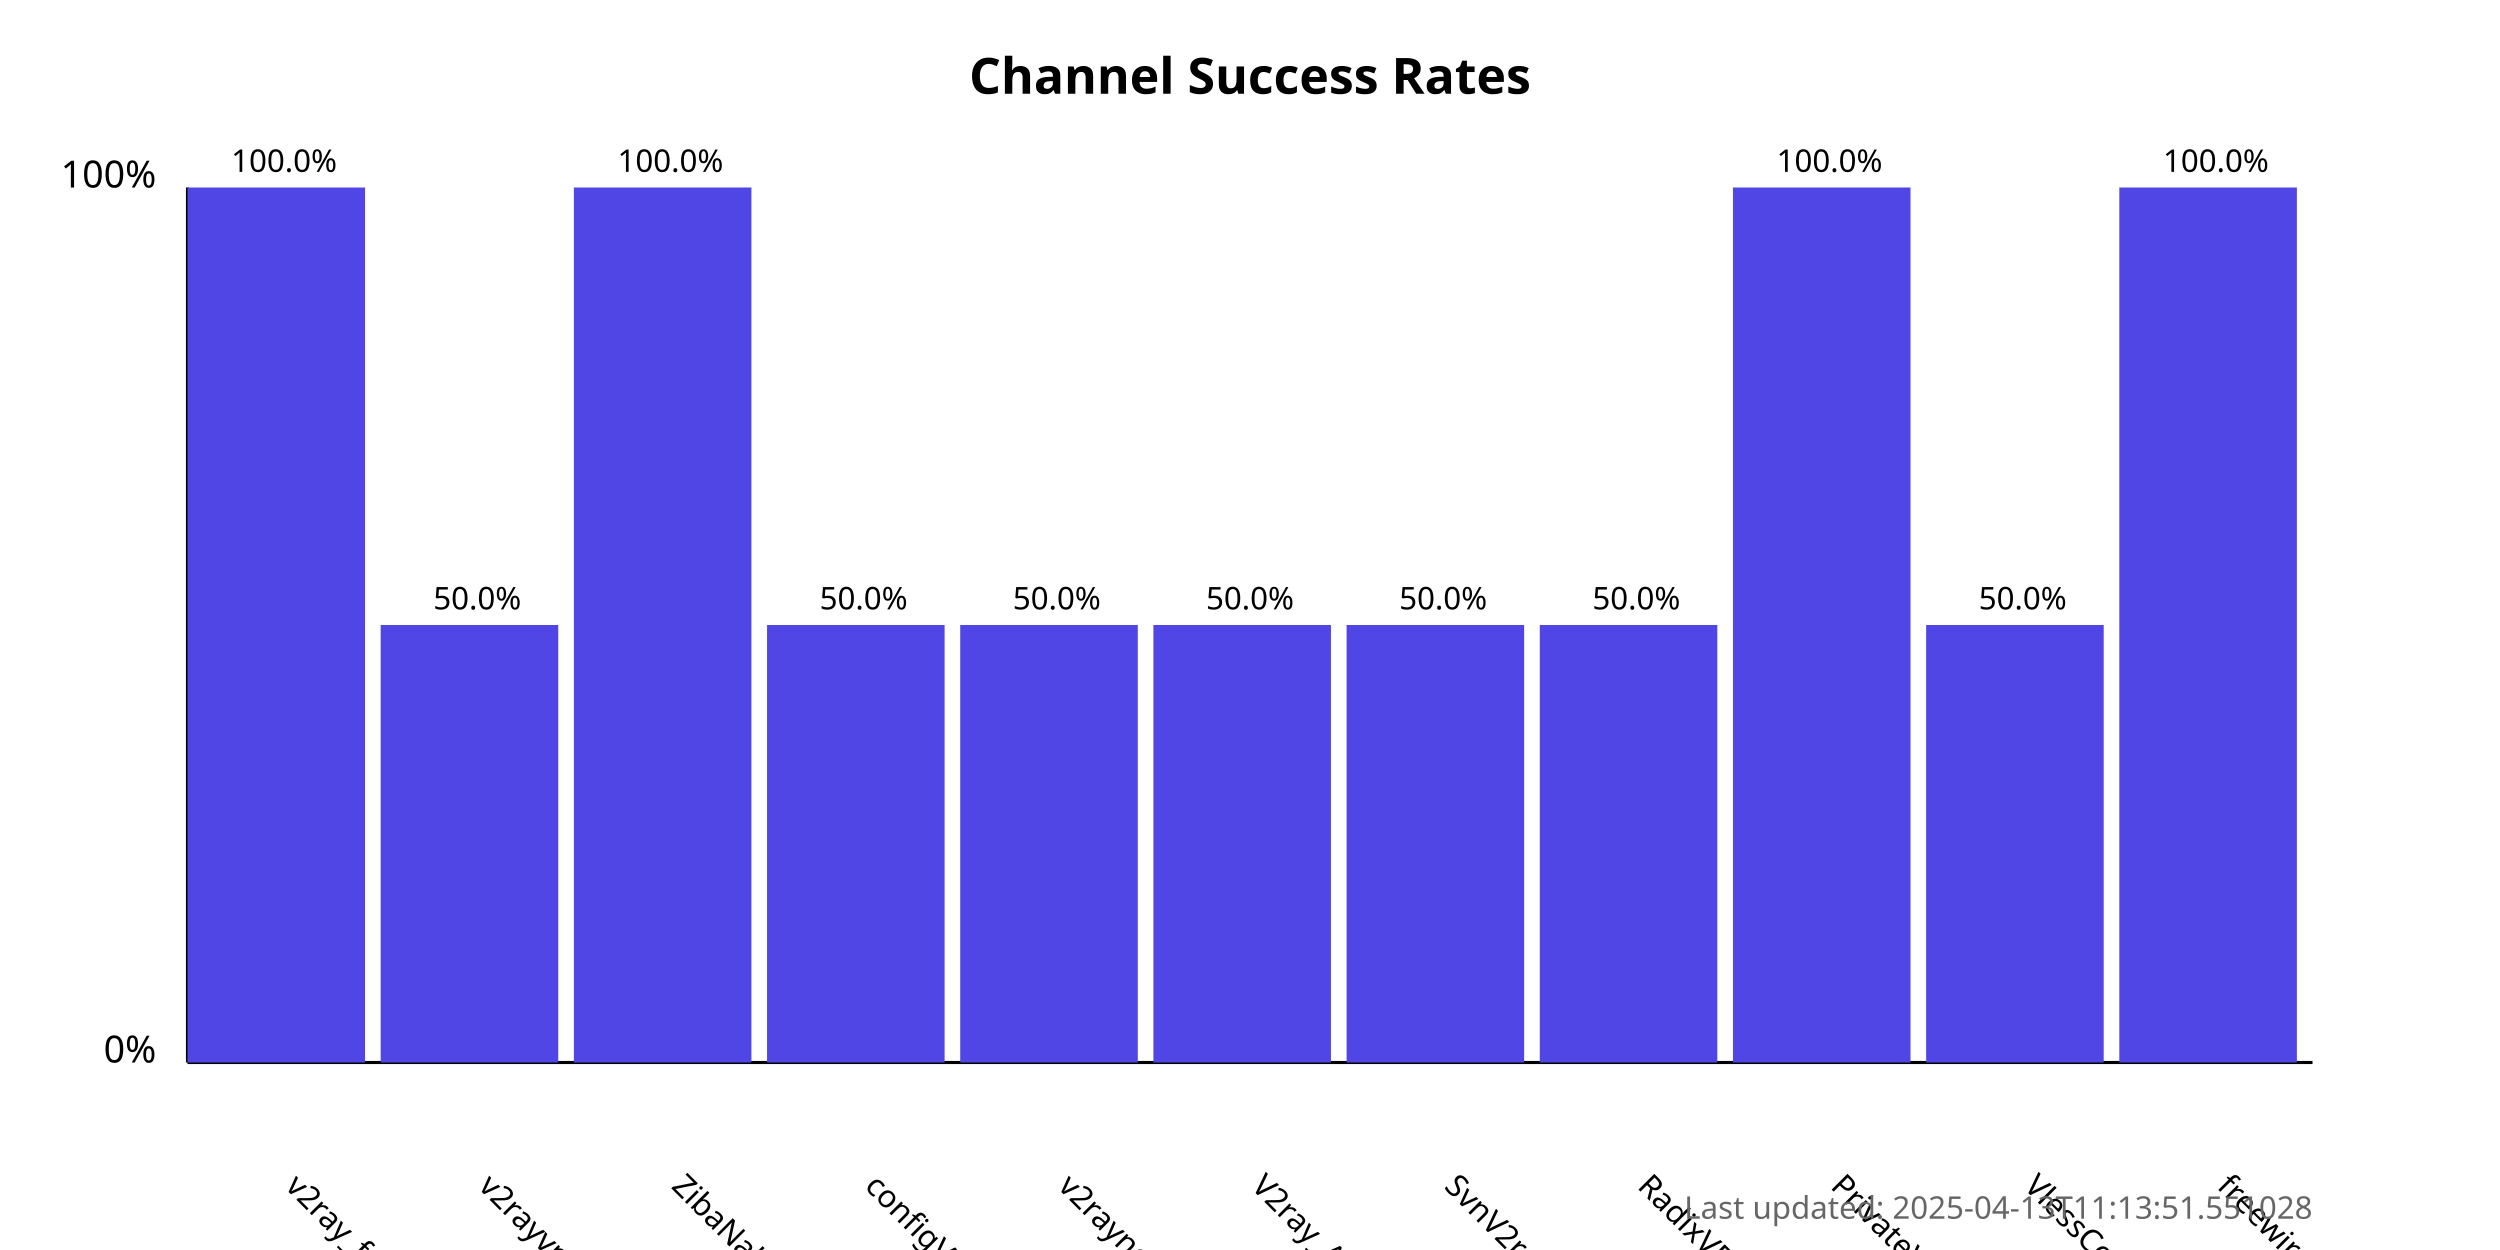
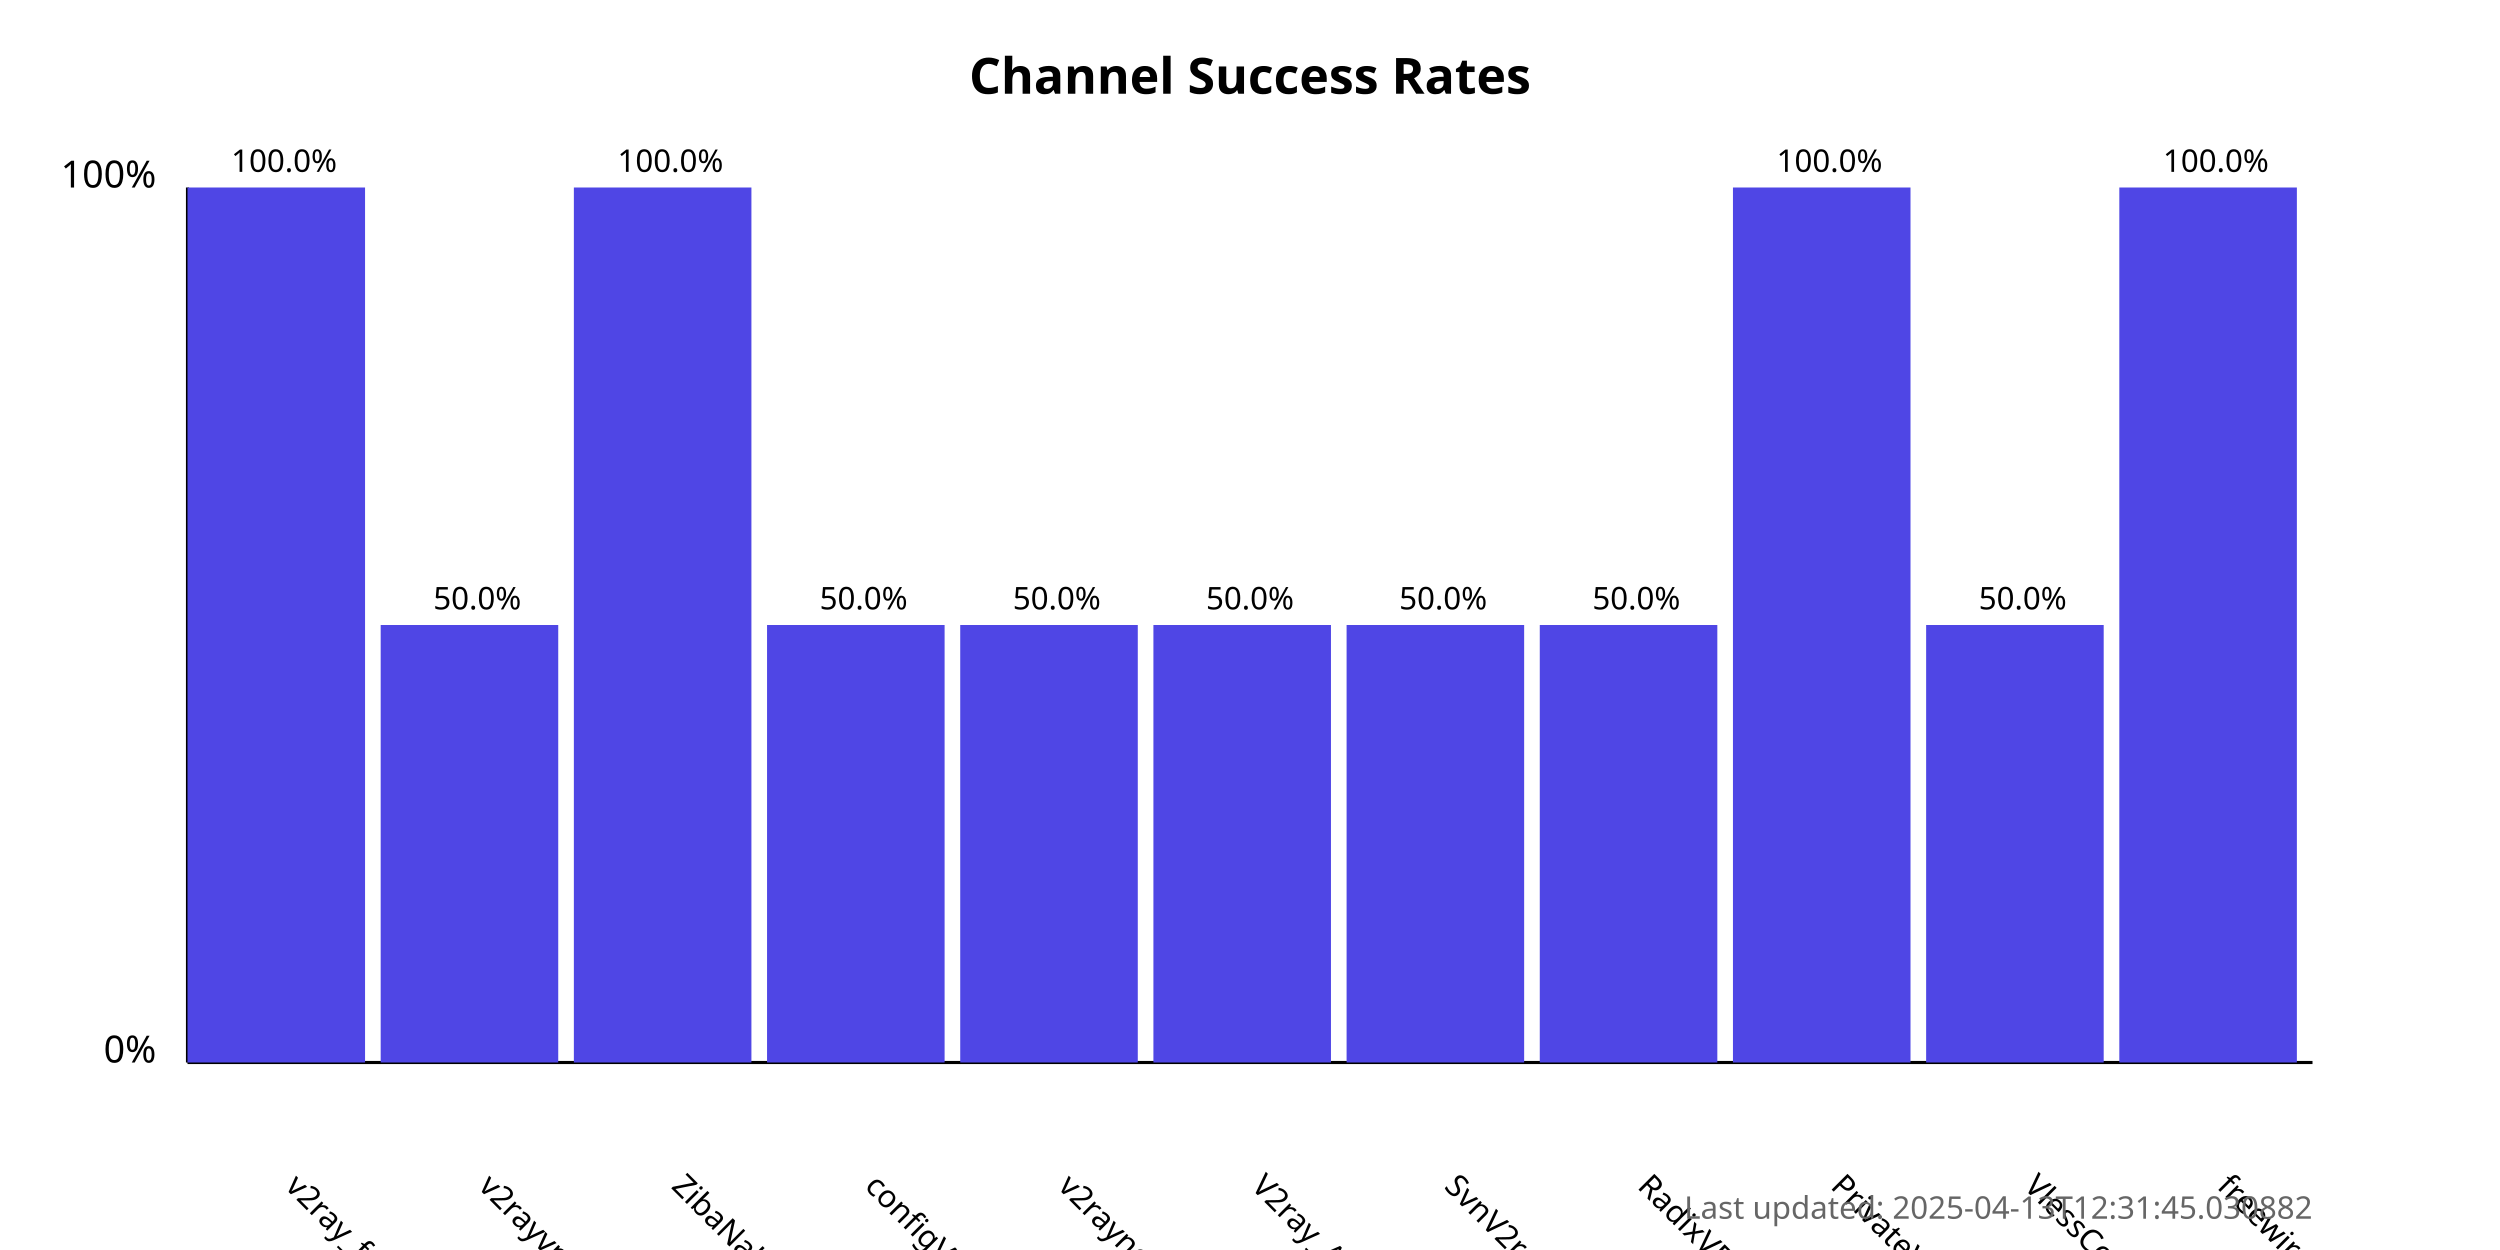
<svg xmlns="http://www.w3.org/2000/svg" width="800" height="400">
  <style>
            .chart-title { font: bold 16px sans-serif; }
            .axis-label { font: 12px sans-serif; }
            .tick-label { font: 10px sans-serif; }
            .bar { fill: #4f46e5; }
            .bar:hover { fill: #6366f1; }
            .timestamp { font: 10px sans-serif; fill: #666; }
        </style>
  <text x="400.0" y="30" text-anchor="middle" class="chart-title">
            Channel Success Rates
        </text>
  <line x1="60" y1="340" x2="60" y2="60" stroke="black" stroke-width="1" />
  <line x1="60" y1="340" x2="740" y2="340" stroke="black" stroke-width="1" />
  <text x="50" y="340" text-anchor="end" class="axis-label">0%</text>
  <text x="50" y="60" text-anchor="end" class="axis-label">100%</text>
  <g>
    <rect x="60" y="60.0" width="56.818" height="280.0" class="bar" />
    <text x="90.909" y="380" transform="rotate(45, 90.90909, 380)" text-anchor="start" class="tick-label">
                v2ray_free_conf
            </text>
    <text x="90.909" y="55.0" text-anchor="middle" class="tick-label">
                100.0%
            </text>
  </g>
  <g>
    <rect x="121.818" y="200.0" width="56.818" height="140.0" class="bar" />
    <text x="152.727" y="380" transform="rotate(45, 152.7273, 380)" text-anchor="start" class="tick-label">
                v2rayvpno
            </text>
    <text x="152.727" y="195.0" text-anchor="middle" class="tick-label">
                50.0%
            </text>
  </g>
  <g>
    <rect x="183.636" y="60.0" width="56.818" height="280.0" class="bar" />
    <text x="214.545" y="380" transform="rotate(45, 214.5455, 380)" text-anchor="start" class="tick-label">
                ZibaNabz
            </text>
    <text x="214.545" y="55.0" text-anchor="middle" class="tick-label">
                100.0%
            </text>
  </g>
  <g>
    <rect x="245.455" y="200.0" width="56.818" height="140.0" class="bar" />
    <text x="276.364" y="380" transform="rotate(45, 276.3636, 380)" text-anchor="start" class="tick-label">
                configV2rayForFree
            </text>
    <text x="276.364" y="195.0" text-anchor="middle" class="tick-label">
                50.0%
            </text>
  </g>
  <g>
    <rect x="307.273" y="200.0" width="56.818" height="140.0" class="bar" />
    <text x="338.182" y="380" transform="rotate(45, 338.1818, 380)" text-anchor="start" class="tick-label">
                v2rayngvpn
            </text>
    <text x="338.182" y="195.0" text-anchor="middle" class="tick-label">
                50.0%
            </text>
  </g>
  <g>
    <rect x="369.091" y="200.0" width="56.818" height="140.0" class="bar" />
    <text x="400.0" y="380" transform="rotate(45, 400.0, 380)" text-anchor="start" class="tick-label">
                V2ray_Alpha
            </text>
    <text x="400.0" y="195.0" text-anchor="middle" class="tick-label">
                50.0%
            </text>
  </g>
  <g>
    <rect x="430.909" y="200.0" width="56.818" height="140.0" class="bar" />
    <text x="461.818" y="380" transform="rotate(45, 461.8182, 380)" text-anchor="start" class="tick-label">
                SvnV2ray
            </text>
    <text x="461.818" y="195.0" text-anchor="middle" class="tick-label">
                50.0%
            </text>
  </g>
  <g>
    <rect x="492.727" y="200.0" width="56.818" height="140.0" class="bar" />
    <text x="523.636" y="380" transform="rotate(45, 523.6364, 380)" text-anchor="start" class="tick-label">
                RadixVPN
            </text>
    <text x="523.636" y="195.0" text-anchor="middle" class="tick-label">
                50.0%
            </text>
  </g>
  <g>
    <rect x="554.545" y="60.0" width="56.818" height="280.0" class="bar" />
    <text x="585.455" y="380" transform="rotate(45, 585.4545, 380)" text-anchor="start" class="tick-label">
                PrivateVPNs
            </text>
    <text x="585.455" y="55.0" text-anchor="middle" class="tick-label">
                100.0%
            </text>
  </g>
  <g>
    <rect x="616.364" y="200.0" width="56.818" height="140.0" class="bar" />
    <text x="647.273" y="380" transform="rotate(45, 647.2727, 380)" text-anchor="start" class="tick-label">
                VlessConfig
            </text>
    <text x="647.273" y="195.0" text-anchor="middle" class="tick-label">
                50.0%
            </text>
  </g>
  <g>
    <rect x="678.182" y="60.0" width="56.818" height="280.0" class="bar" />
    <text x="709.091" y="380" transform="rotate(45, 709.0909, 380)" text-anchor="start" class="tick-label">
                freewireguard
            </text>
    <text x="709.091" y="55.0" text-anchor="middle" class="tick-label">
                100.0%
            </text>
  </g>
  <text x="740" y="390" text-anchor="end" class="timestamp">
-             Last updated: 2025-04-13T11:13:51.551028
+             Last updated: 2025-04-13T12:31:45.030882
        </text>
</svg>
